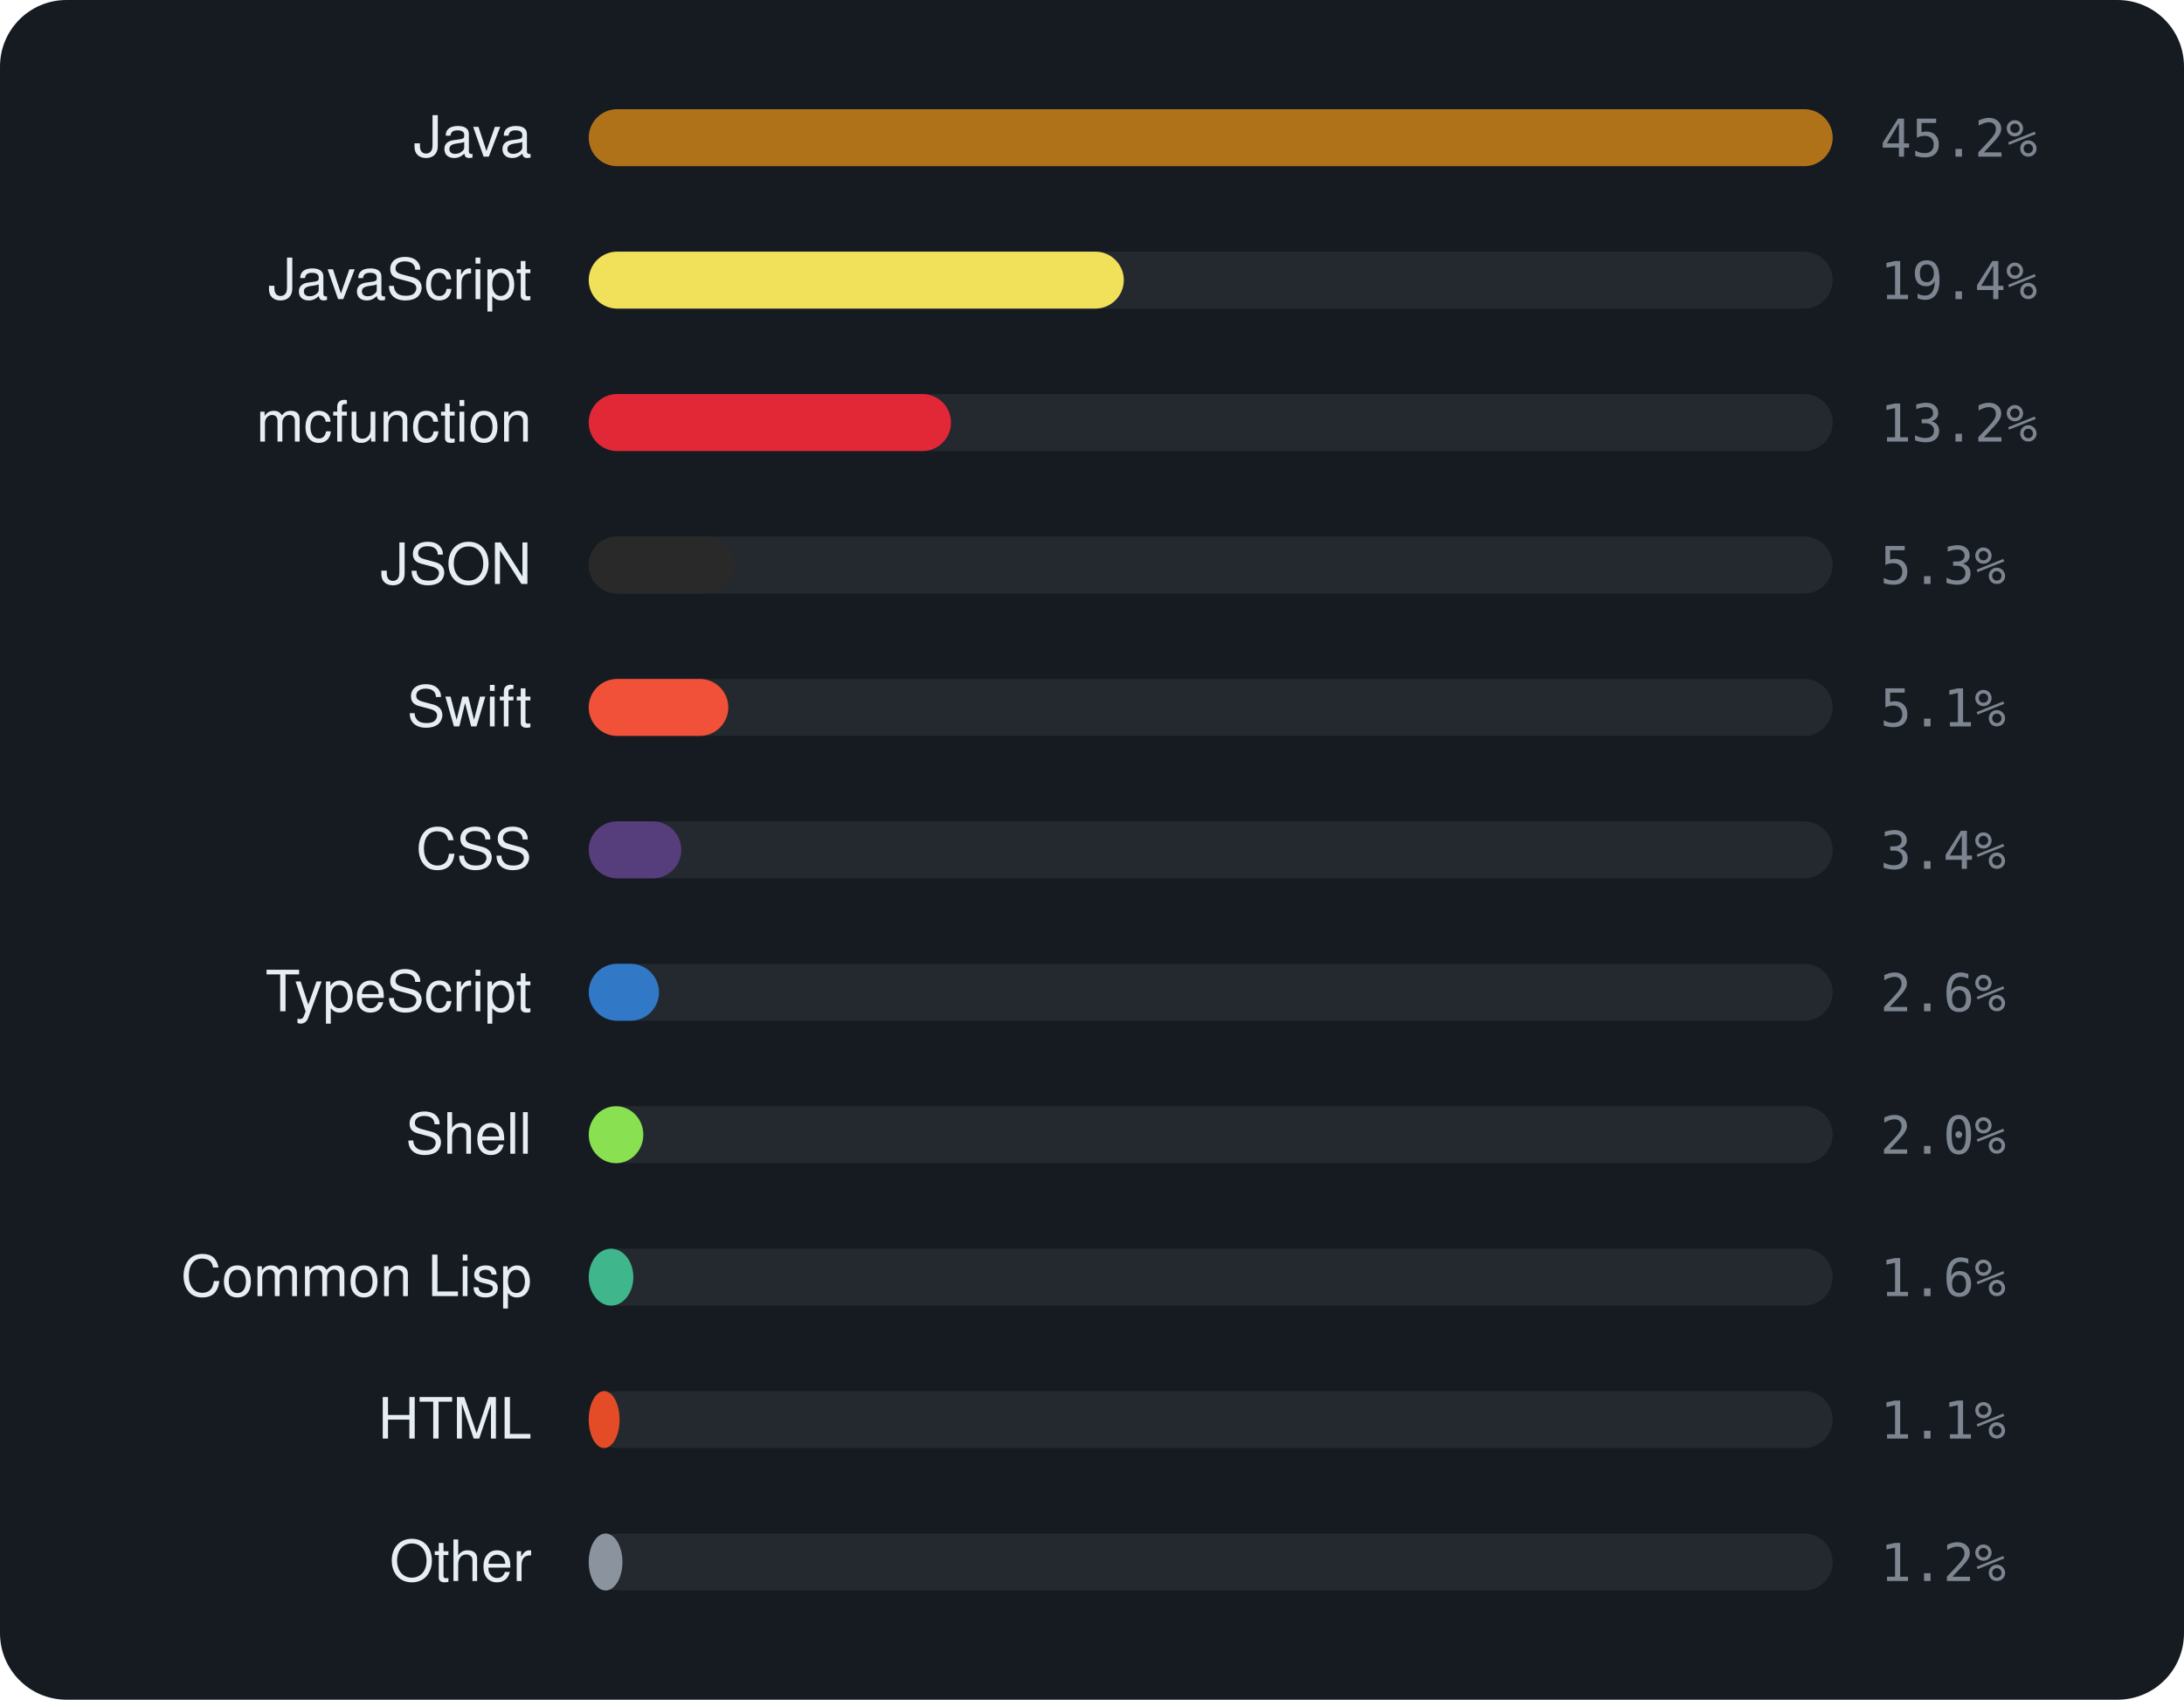
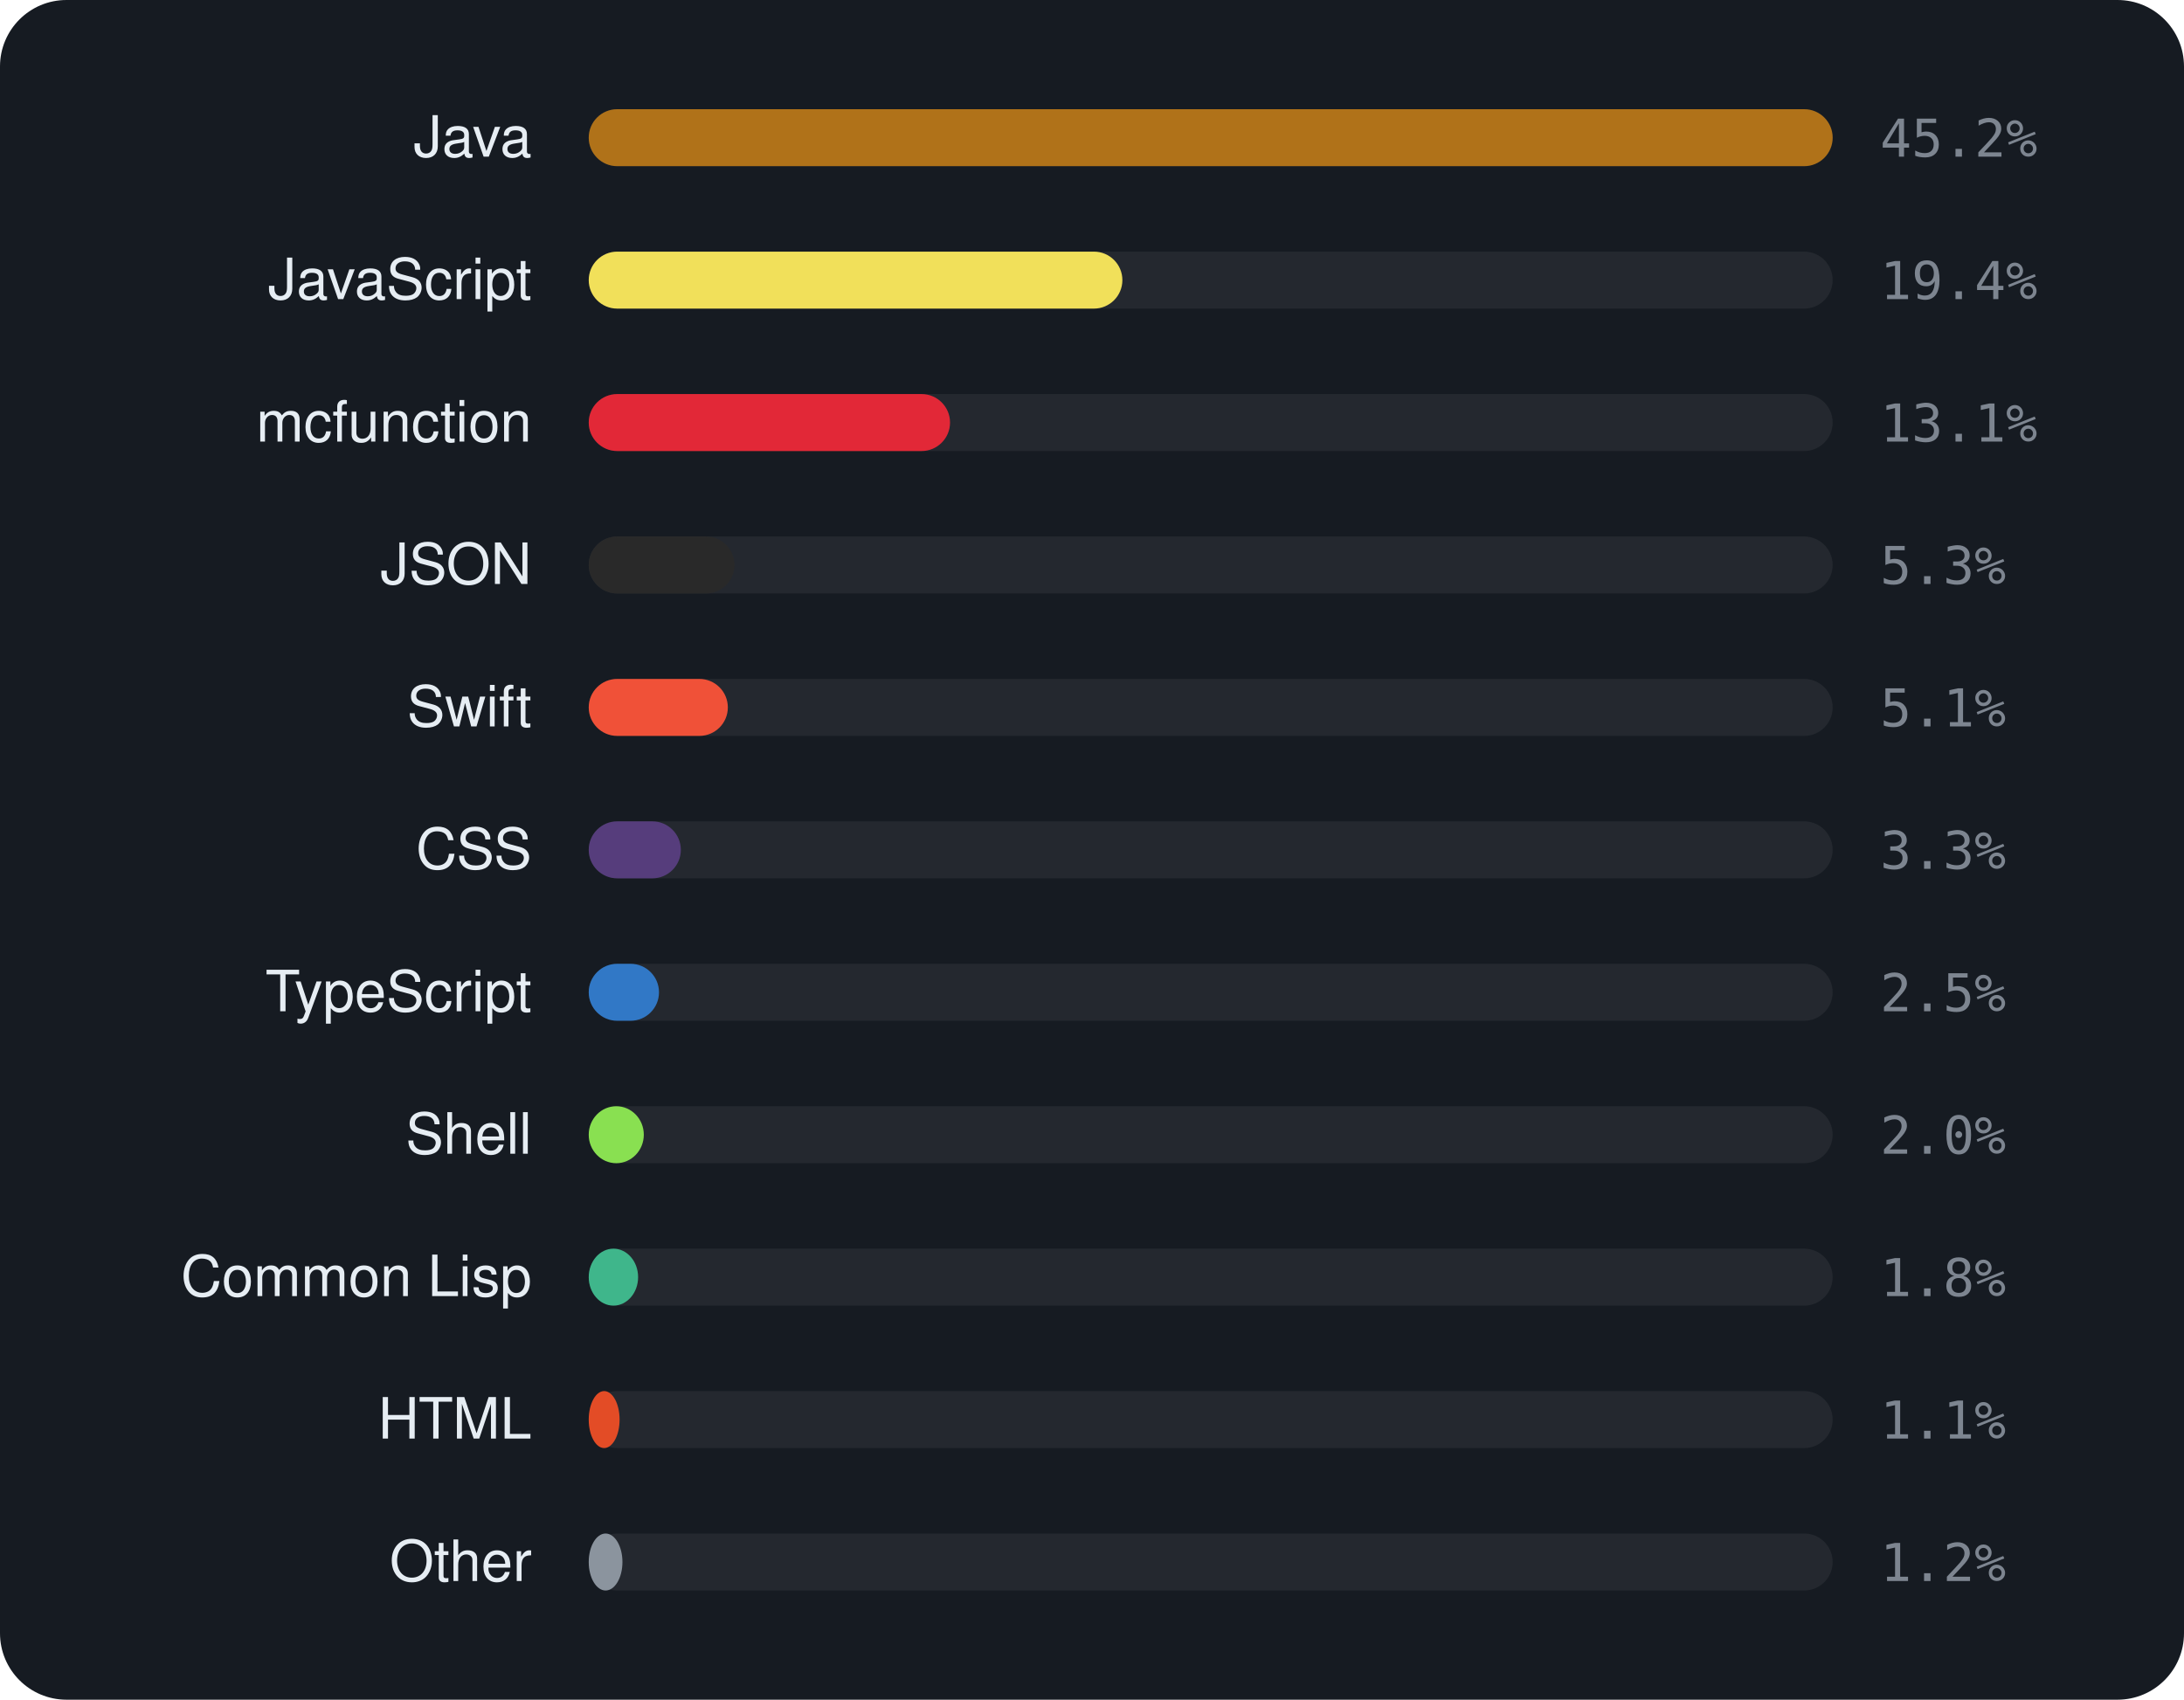
<svg xmlns="http://www.w3.org/2000/svg" viewBox="0 0 460 358" width="460" height="358" font-family="-apple-system,BlinkMacSystemFont,'Segoe UI',Helvetica,Arial,sans-serif">
  <rect width="460" height="358" rx="14" fill="#161b22" />
  <text x="112" y="33" text-anchor="end" font-size="12" fill="#e6edf3">Java</text>
  <rect x="124" y="23" width="262" height="12" rx="6" fill="rgba(255,255,255,0.06)" />
  <rect x="124" y="23" width="262.0" height="12" rx="6" fill="#b07219" />
  <text x="396" y="33" font-size="11" font-family="monospace" fill="#7d8590">45.2%</text>
  <text x="112" y="63" text-anchor="end" font-size="12" fill="#e6edf3">JavaScript</text>
  <rect x="124" y="53" width="262" height="12" rx="6" fill="rgba(255,255,255,0.06)" />
-   <rect x="124" y="53" width="112.7" height="12" rx="6" fill="#f1e05a" />
+   <rect x="124" y="53" width="112.4" height="12" rx="6" fill="#f1e05a" />
  <text x="396" y="63" font-size="11" font-family="monospace" fill="#7d8590">19.4%</text>
  <text x="112" y="93" text-anchor="end" font-size="12" fill="#e6edf3">mcfunction</text>
  <rect x="124" y="83" width="262" height="12" rx="6" fill="rgba(255,255,255,0.06)" />
-   <rect x="124" y="83" width="76.3" height="12" rx="6" fill="#E22837" />
-   <text x="396" y="93" font-size="11" font-family="monospace" fill="#7d8590">13.2%</text>
+   <rect x="124" y="83" width="76.1" height="12" rx="6" fill="#E22837" />
+   <text x="396" y="93" font-size="11" font-family="monospace" fill="#7d8590">13.1%</text>
  <text x="112" y="123" text-anchor="end" font-size="12" fill="#e6edf3">JSON</text>
  <rect x="124" y="113" width="262" height="12" rx="6" fill="rgba(255,255,255,0.06)" />
-   <rect x="124" y="113" width="30.8" height="12" rx="6" fill="#292929" />
+   <rect x="124" y="113" width="30.7" height="12" rx="6" fill="#292929" />
  <text x="396" y="123" font-size="11" font-family="monospace" fill="#7d8590">5.3%</text>
  <text x="112" y="153" text-anchor="end" font-size="12" fill="#e6edf3">Swift</text>
  <rect x="124" y="143" width="262" height="12" rx="6" fill="rgba(255,255,255,0.06)" />
-   <rect x="124" y="143" width="29.4" height="12" rx="6" fill="#F05138" />
+   <rect x="124" y="143" width="29.3" height="12" rx="6" fill="#F05138" />
  <text x="396" y="153" font-size="11" font-family="monospace" fill="#7d8590">5.1%</text>
  <text x="112" y="183" text-anchor="end" font-size="12" fill="#e6edf3">CSS</text>
  <rect x="124" y="173" width="262" height="12" rx="6" fill="rgba(255,255,255,0.06)" />
-   <rect x="124" y="173" width="19.5" height="12" rx="6" fill="#563d7c" />
-   <text x="396" y="183" font-size="11" font-family="monospace" fill="#7d8590">3.4%</text>
+   <rect x="124" y="173" width="19.4" height="12" rx="6" fill="#563d7c" />
+   <text x="396" y="183" font-size="11" font-family="monospace" fill="#7d8590">3.3%</text>
  <text x="112" y="213" text-anchor="end" font-size="12" fill="#e6edf3">TypeScript</text>
  <rect x="124" y="203" width="262" height="12" rx="6" fill="rgba(255,255,255,0.06)" />
  <rect x="124" y="203" width="14.8" height="12" rx="6" fill="#3178c6" />
-   <text x="396" y="213" font-size="11" font-family="monospace" fill="#7d8590">2.6%</text>
+   <text x="396" y="213" font-size="11" font-family="monospace" fill="#7d8590">2.5%</text>
  <text x="112" y="243" text-anchor="end" font-size="12" fill="#e6edf3">Shell</text>
  <rect x="124" y="233" width="262" height="12" rx="6" fill="rgba(255,255,255,0.06)" />
-   <rect x="124" y="233" width="11.5" height="12" rx="6" fill="#89e051" />
+   <rect x="124" y="233" width="11.6" height="12" rx="6" fill="#89e051" />
  <text x="396" y="243" font-size="11" font-family="monospace" fill="#7d8590">2.0%</text>
  <text x="112" y="273" text-anchor="end" font-size="12" fill="#e6edf3">Common Lisp</text>
  <rect x="124" y="263" width="262" height="12" rx="6" fill="rgba(255,255,255,0.06)" />
-   <rect x="124" y="263" width="9.4" height="12" rx="6" fill="#3fb68b" />
-   <text x="396" y="273" font-size="11" font-family="monospace" fill="#7d8590">1.6%</text>
+   <rect x="124" y="263" width="10.4" height="12" rx="6" fill="#3fb68b" />
+   <text x="396" y="273" font-size="11" font-family="monospace" fill="#7d8590">1.8%</text>
  <text x="112" y="303" text-anchor="end" font-size="12" fill="#e6edf3">HTML</text>
  <rect x="124" y="293" width="262" height="12" rx="6" fill="rgba(255,255,255,0.06)" />
  <rect x="124" y="293" width="6.5" height="12" rx="6" fill="#e34c26" />
  <text x="396" y="303" font-size="11" font-family="monospace" fill="#7d8590">1.1%</text>
  <text x="112" y="333" text-anchor="end" font-size="12" fill="#e6edf3">Other</text>
  <rect x="124" y="323" width="262" height="12" rx="6" fill="rgba(255,255,255,0.06)" />
  <rect x="124" y="323" width="7.1" height="12" rx="6" fill="#8b949e" />
  <text x="396" y="333" font-size="11" font-family="monospace" fill="#7d8590">1.2%</text>
</svg>
